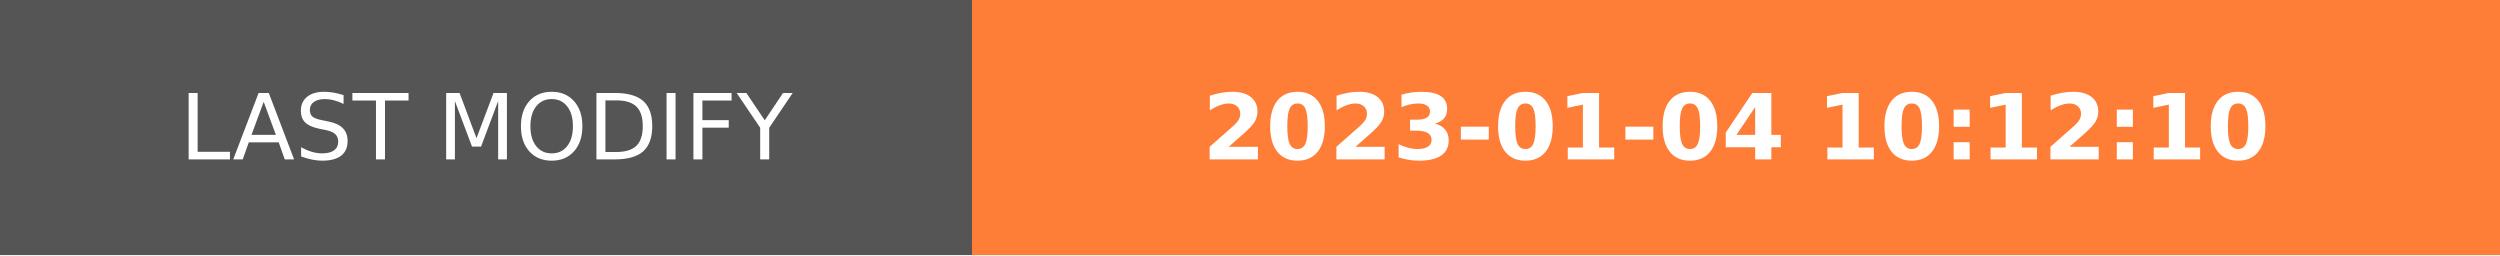
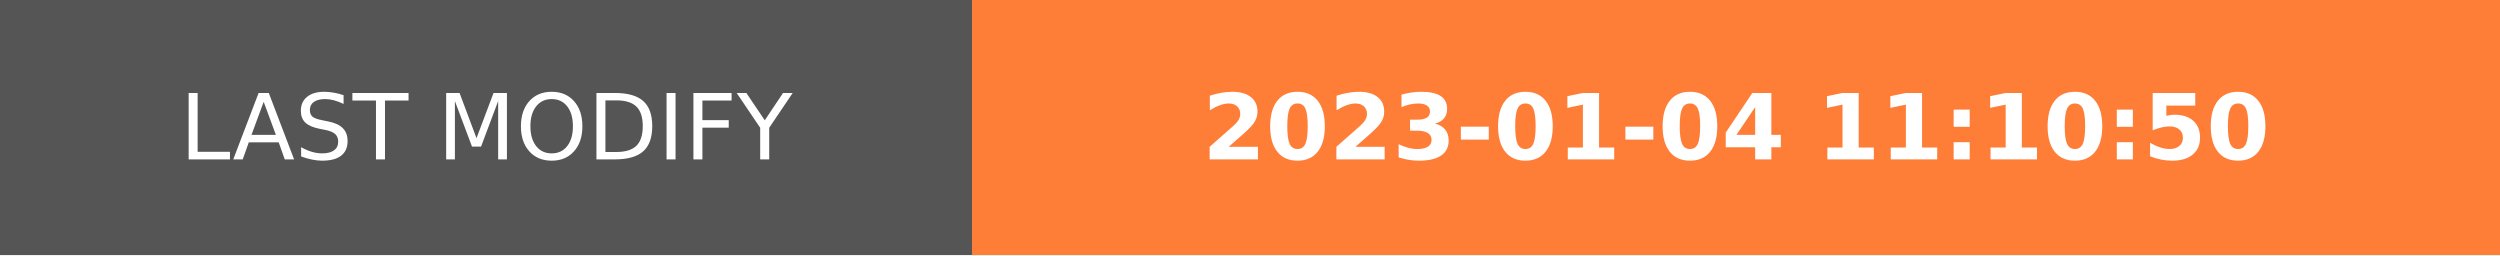
- <svg xmlns="http://www.w3.org/2000/svg" width="274.5" height="28" role="img" aria-label="LAST MODIFY: 2023-01-04 10:12:10">
+ <svg xmlns="http://www.w3.org/2000/svg" width="274.5" height="28" role="img" aria-label="LAST MODIFY: 2023-01-04 11:10:50">
  <g shape-rendering="crispEdges">
    <rect width="106.75" height="28" fill="#555" />
    <rect x="106.75" width="167.75" height="28" fill="#fe7d37" />
  </g>
  <g fill="#fff" text-anchor="middle" font-family="Verdana,Geneva,DejaVu Sans,sans-serif" text-rendering="geometricPrecision" font-size="100">
    <text transform="scale(.1)" x="533.75" y="175" textLength="827.5" fill="#fff">LAST MODIFY</text>
-     <text transform="scale(.1)" x="1906.25" y="175" textLength="1437.5" fill="#fff" font-weight="bold">2023-01-04 10:12:10</text>
+     <text transform="scale(.1)" x="1906.25" y="175" textLength="1437.5" fill="#fff" font-weight="bold">2023-01-04 11:10:50</text>
  </g>
</svg>
